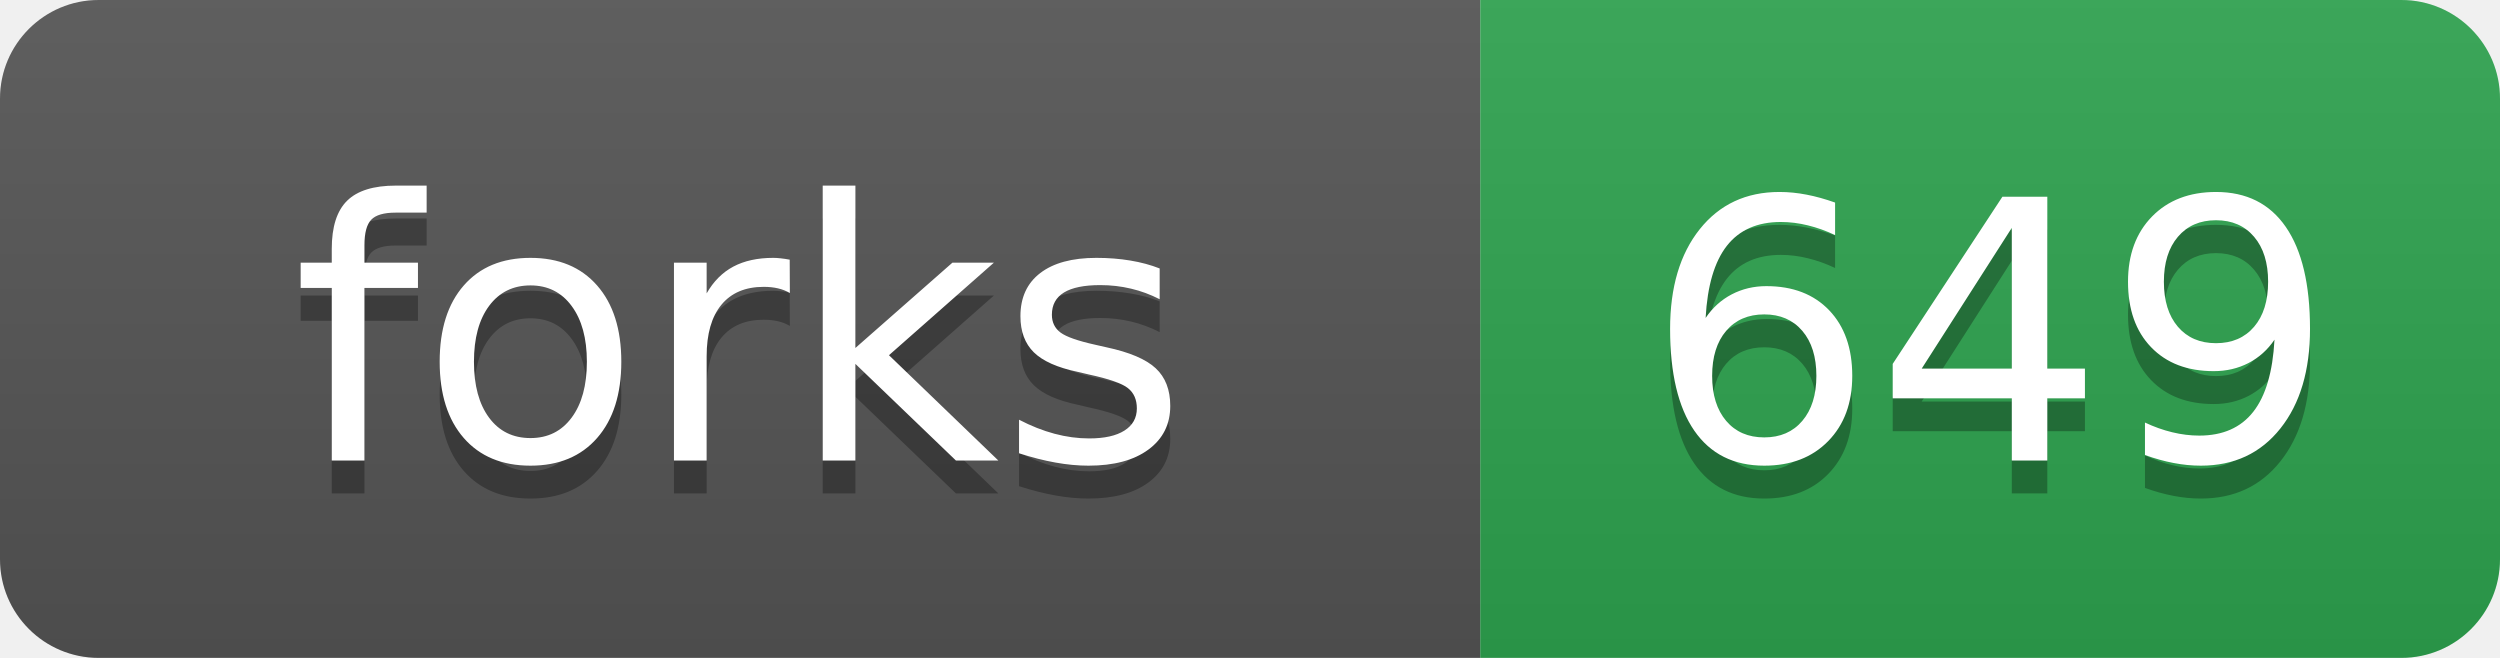
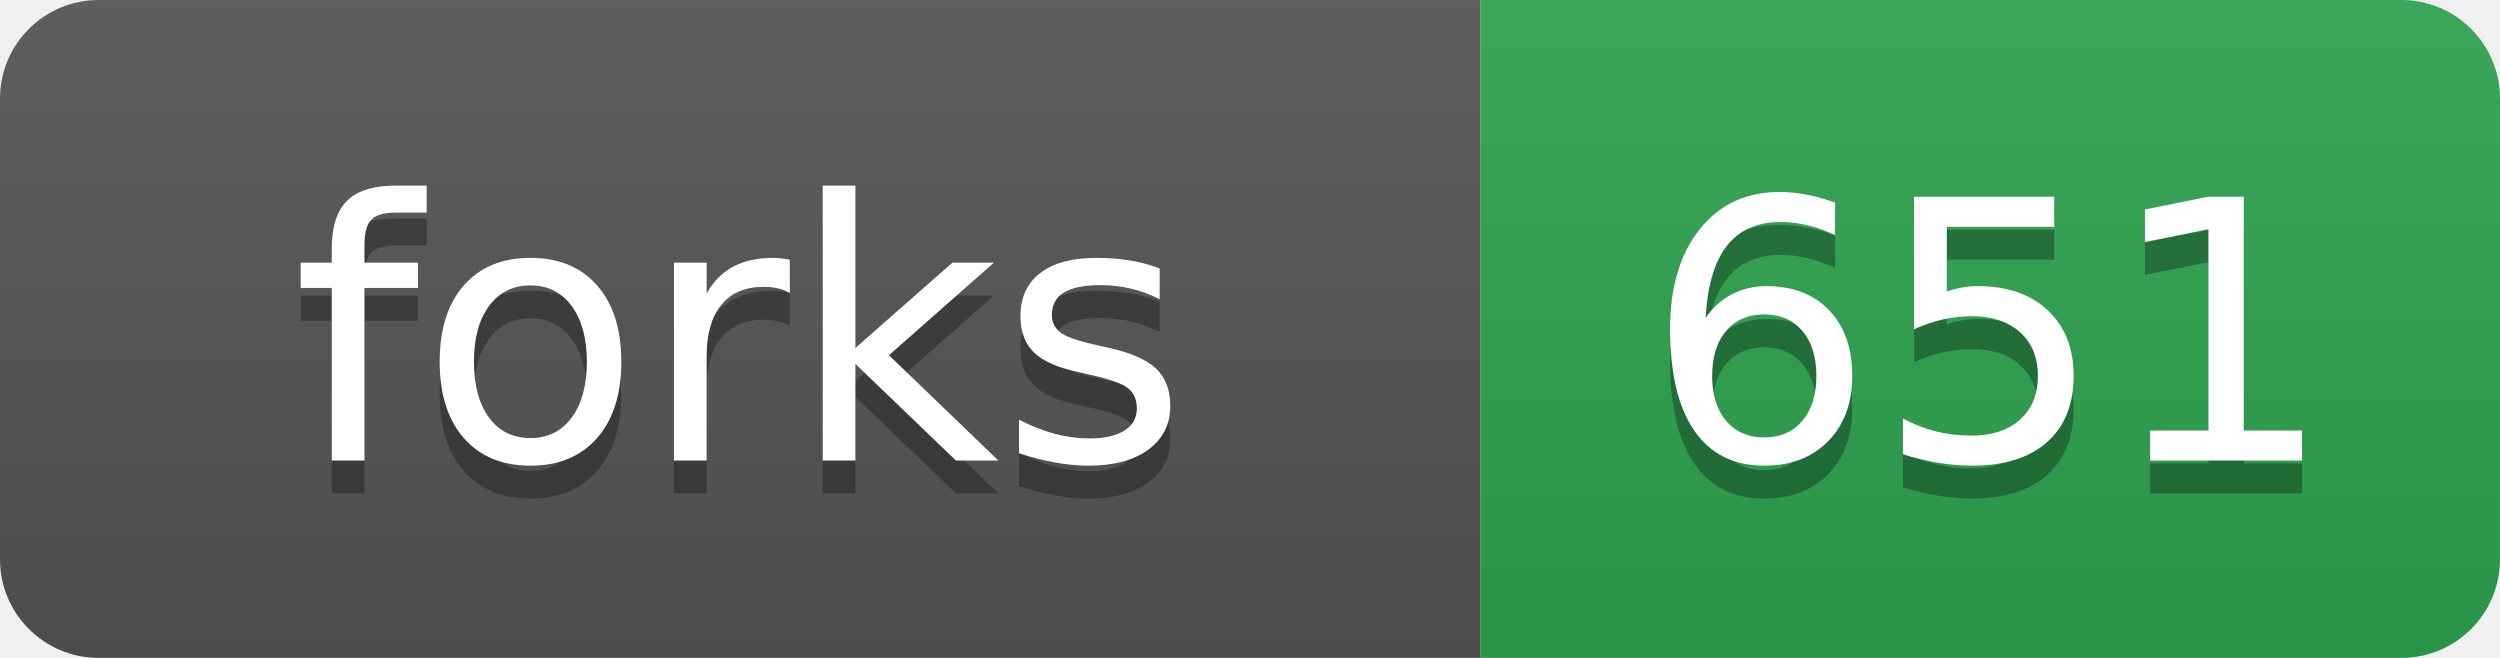
- <svg xmlns="http://www.w3.org/2000/svg" width="76" height="20" role="img" aria-label="forks: 649">
+ <svg xmlns="http://www.w3.org/2000/svg" width="76" height="20" role="img" aria-label="forks: 651">
  <linearGradient id="s" x2="0" y2="100%">
    <stop offset="0" stop-color="#bbb" stop-opacity=".1" />
    <stop offset="1" stop-opacity=".1" />
  </linearGradient>
  <clipPath id="r">
    <rect width="76" height="20" rx="3" fill="#fff" />
  </clipPath>
  <g clip-path="url(#r)">
    <rect width="45" height="20" fill="#555" />
    <rect x="45" width="31" height="20" fill="#2ea44f" />
    <rect width="76" height="20" fill="url(#s)" />
  </g>
  <g fill="#fff" text-anchor="middle" font-family="Verdana,Geneva,DejaVu Sans,sans-serif" text-rendering="geometricPrecision" font-size="110">
    <text aria-hidden="true" x="225" y="150" fill="#010101" fill-opacity=".3" transform="scale(.1)">forks</text>
    <text x="225" y="140" transform="scale(.1)">forks</text>
-     <text aria-hidden="true" x="605" y="150" fill="#010101" fill-opacity=".3" transform="scale(.1)">649</text>
-     <text x="605" y="140" transform="scale(.1)">649</text>
+     <text aria-hidden="true" x="605" y="150" fill="#010101" fill-opacity=".3" transform="scale(.1)">651</text>
+     <text x="605" y="140" transform="scale(.1)">651</text>
  </g>
</svg>
